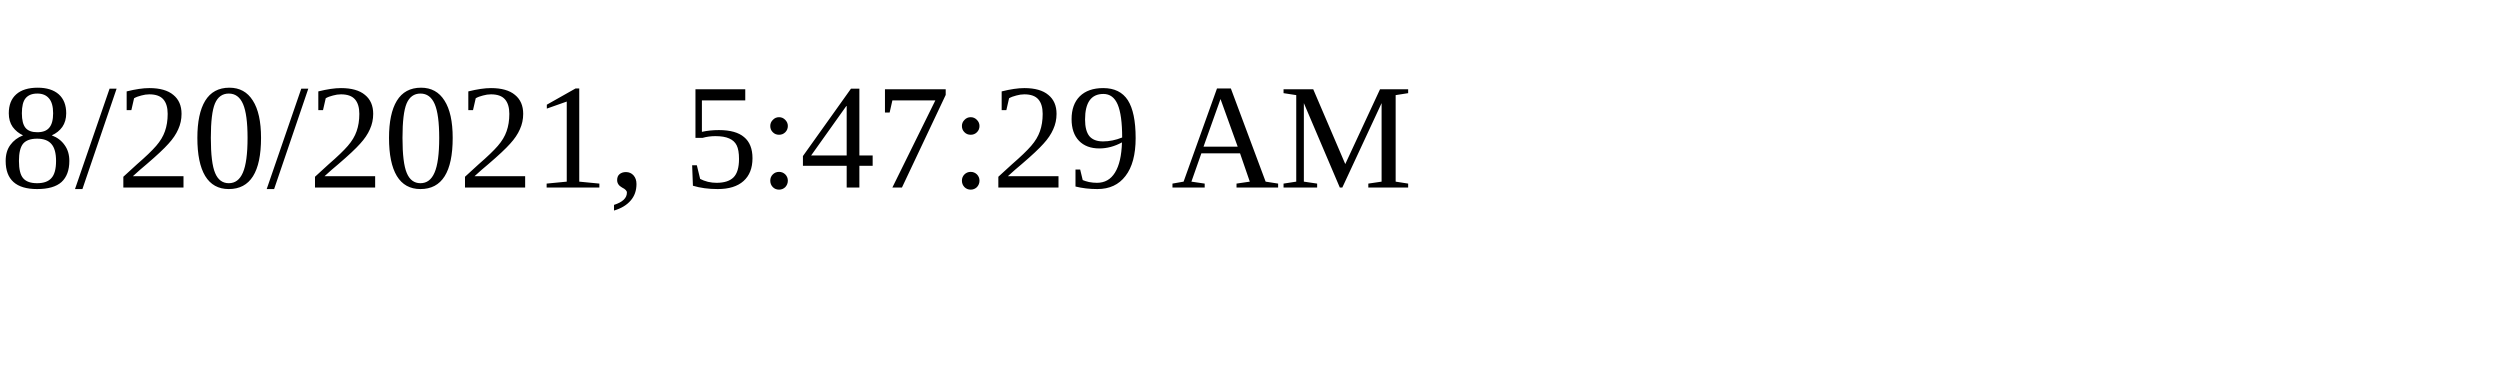
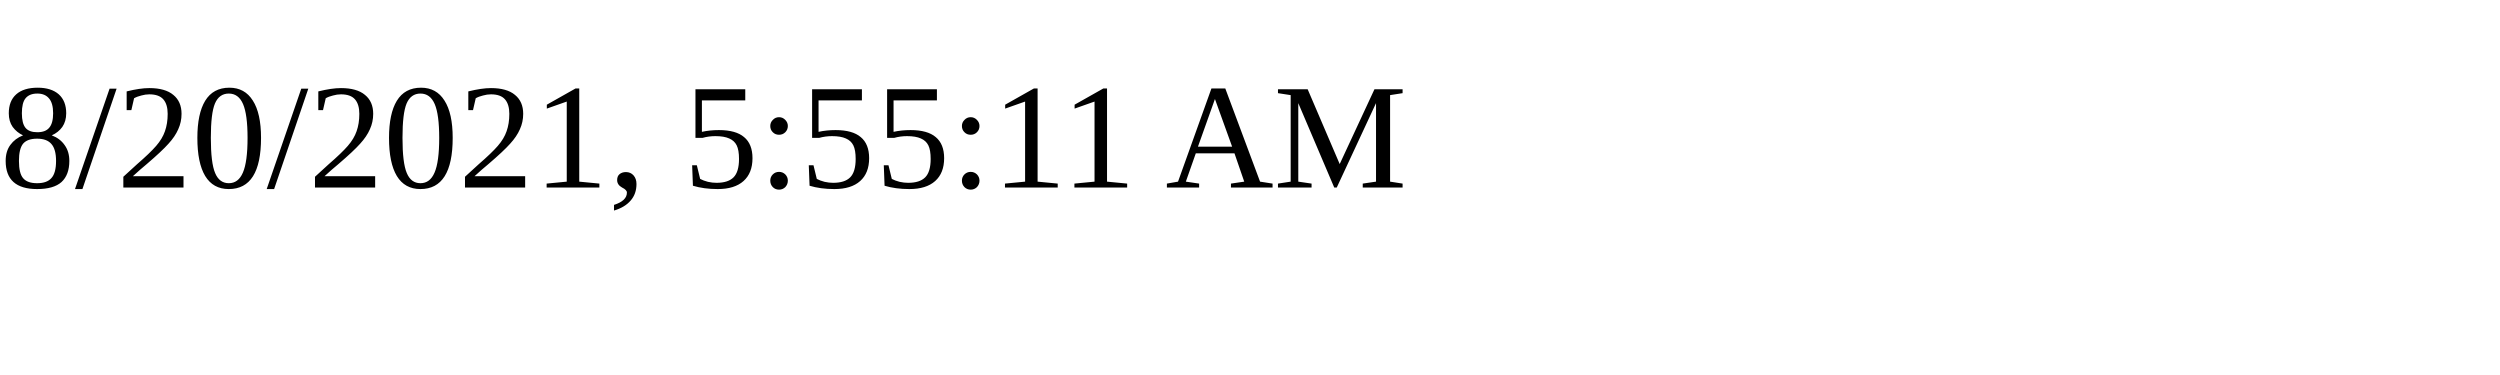
<svg xmlns="http://www.w3.org/2000/svg" height="30" width="200">
-   <text x="0" y="15">8/20/2021, 5:47:29 AM</text>
+   <text x="0" y="15">8/20/2021, 5:55:11 AM</text>
</svg>
